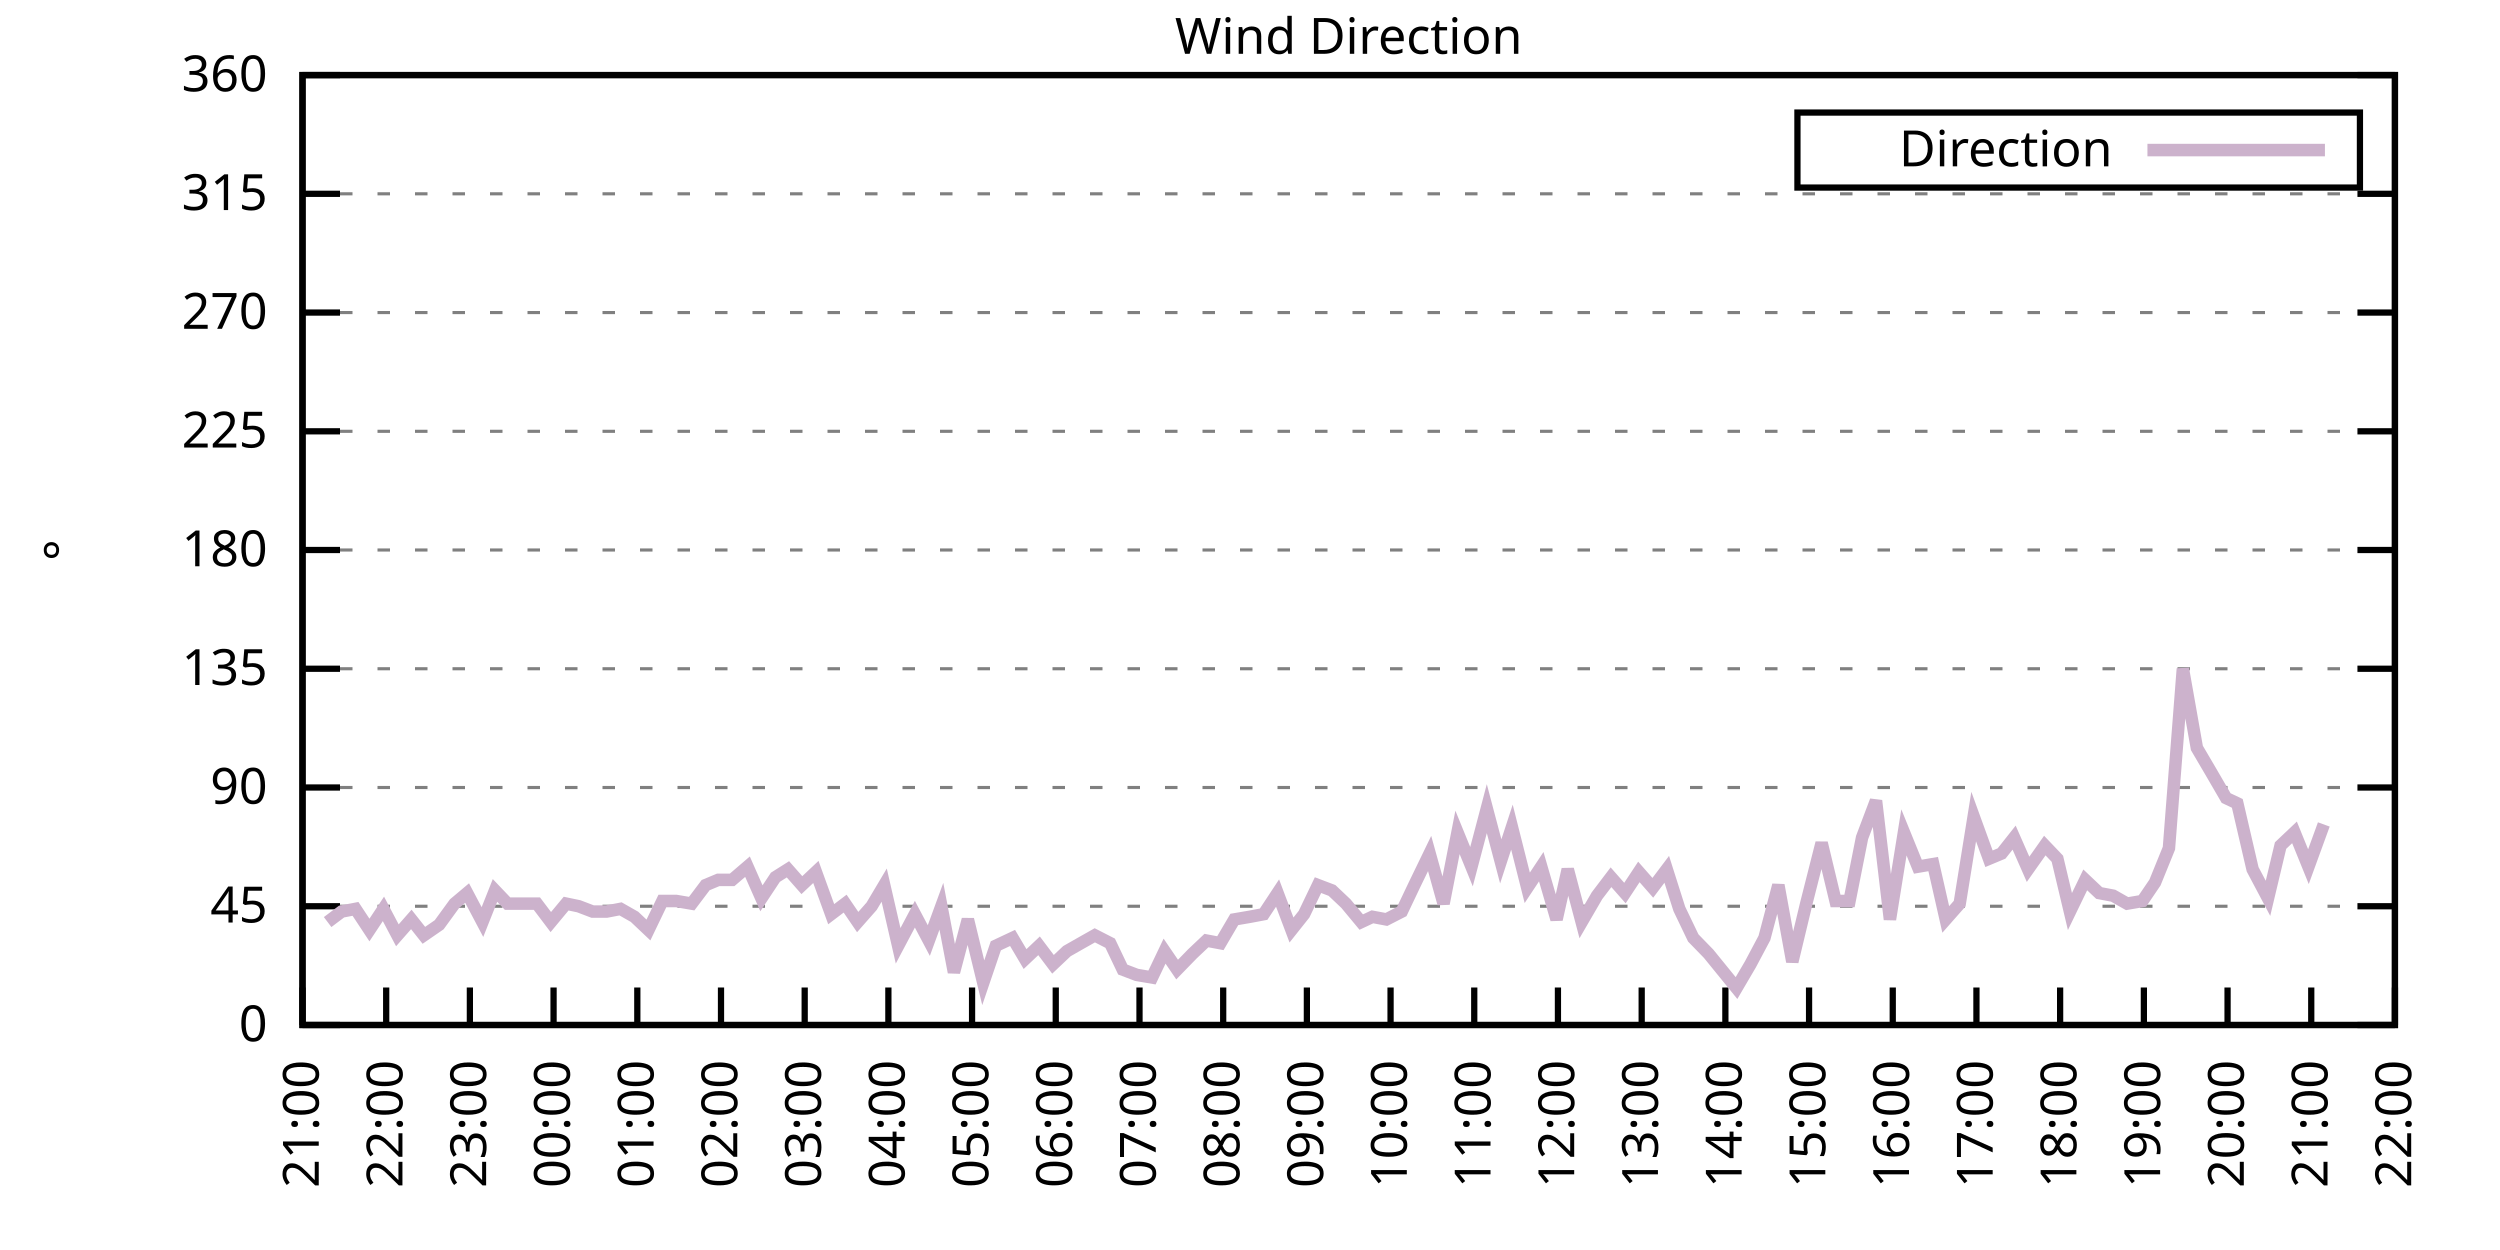
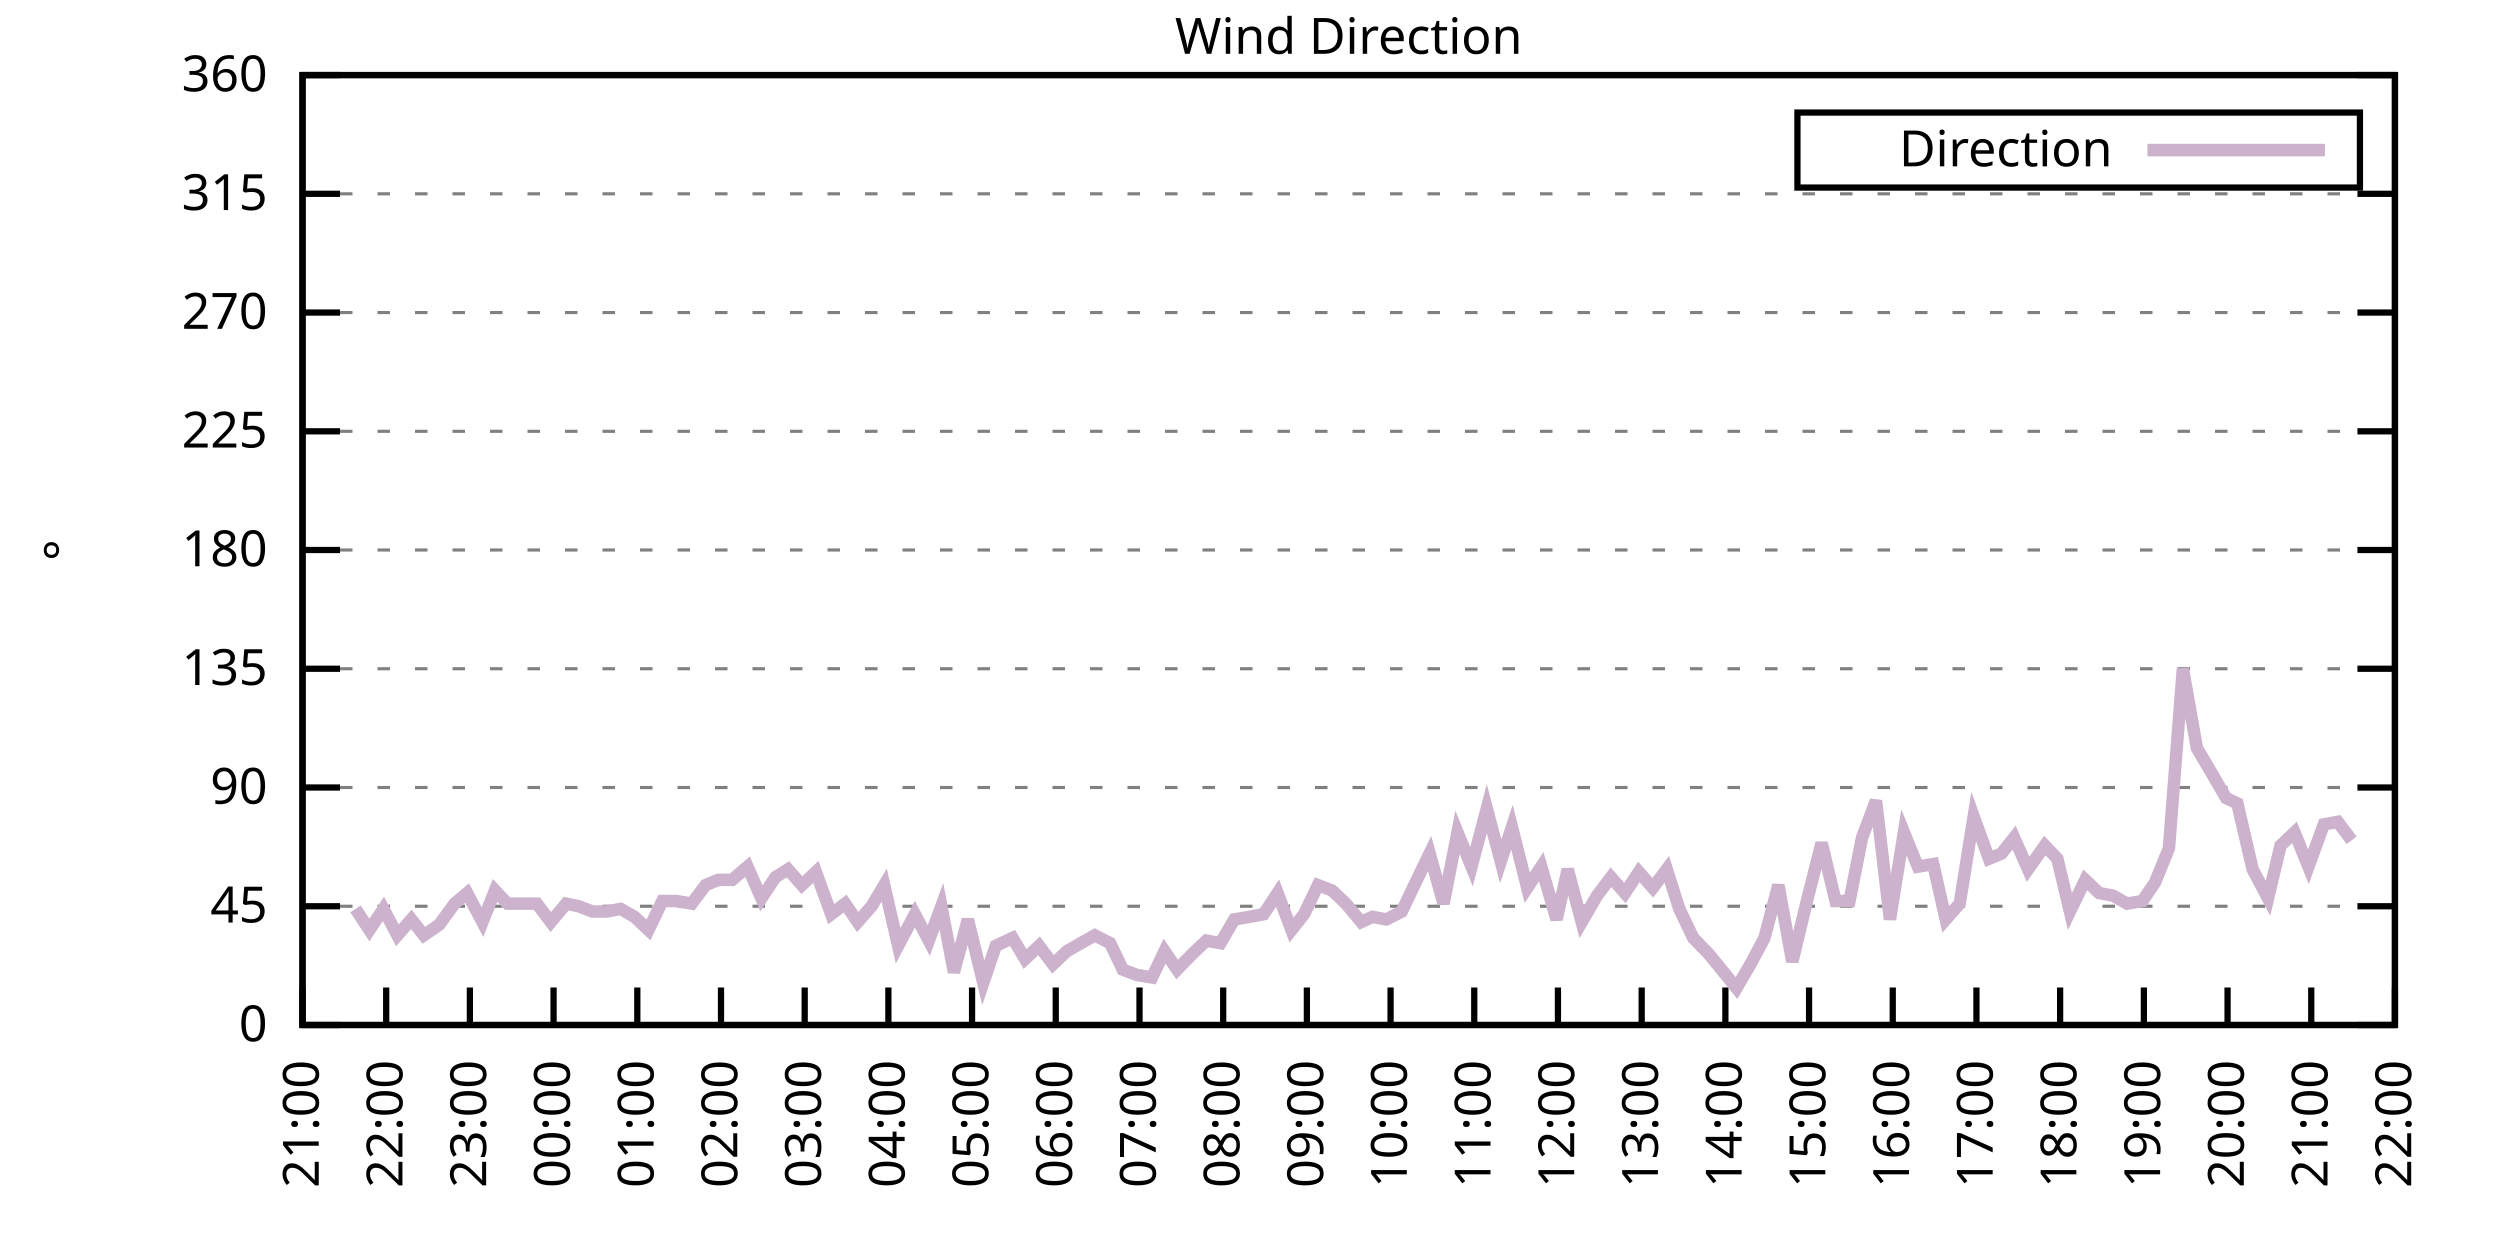
<svg xmlns="http://www.w3.org/2000/svg" xmlns:xlink="http://www.w3.org/1999/xlink" width="400" height="200" viewBox="0 0 400 200">
  <g id="gnuplot_canvas">
    <rect x="0" y="0" width="400" height="200" fill="none" />
    <defs>
      <circle id="gpDot" r="0.5" stroke-width="0.5" stroke="currentColor" />
      <path id="gpPt0" stroke-width="0.333" stroke="currentColor" d="M-1,0 h2 M0,-1 v2" />
      <path id="gpPt1" stroke-width="0.333" stroke="currentColor" d="M-1,-1 L1,1 M1,-1 L-1,1" />
      <path id="gpPt2" stroke-width="0.333" stroke="currentColor" d="M-1,0 L1,0 M0,-1 L0,1 M-1,-1 L1,1 M-1,1 L1,-1" />
      <rect id="gpPt3" stroke-width="0.333" stroke="currentColor" x="-1" y="-1" width="2" height="2" />
      <rect id="gpPt4" stroke-width="0.333" stroke="currentColor" fill="currentColor" x="-1" y="-1" width="2" height="2" />
      <circle id="gpPt5" stroke-width="0.333" stroke="currentColor" cx="0" cy="0" r="1" />
      <use xlink:href="#gpPt5" id="gpPt6" fill="currentColor" stroke="none" />
      <path id="gpPt7" stroke-width="0.333" stroke="currentColor" d="M0,-1.33 L-1.33,0.67 L1.33,0.67 z" />
      <use xlink:href="#gpPt7" id="gpPt8" fill="currentColor" stroke="none" />
      <use xlink:href="#gpPt7" id="gpPt9" stroke="currentColor" transform="rotate(180)" />
      <use xlink:href="#gpPt9" id="gpPt10" fill="currentColor" stroke="none" />
      <use xlink:href="#gpPt3" id="gpPt11" stroke="currentColor" transform="rotate(45)" />
      <use xlink:href="#gpPt11" id="gpPt12" fill="currentColor" stroke="none" />
      <path id="gpPt13" stroke-width="0.333" stroke="currentColor" d="M0,1.330 L1.265,0.411 L0.782,-1.067 L-0.782,-1.076 L-1.265,0.411 z" />
      <use xlink:href="#gpPt13" id="gpPt14" fill="currentColor" stroke="none" />
      <filter id="textbox" filterUnits="objectBoundingBox" x="0" y="0" height="1" width="1">
        <feFlood flood-color="white" flood-opacity="1" result="bgnd" />
        <feComposite in="SourceGraphic" in2="bgnd" operator="atop" />
      </filter>
      <filter id="greybox" filterUnits="objectBoundingBox" x="0" y="0" height="1" width="1">
        <feFlood flood-color="lightgrey" flood-opacity="1" result="grey" />
        <feComposite in="SourceGraphic" in2="grey" operator="atop" />
      </filter>
    </defs>
    <g fill="none" color="white" stroke="currentColor" stroke-width="1.00" stroke-linecap="butt" stroke-linejoin="miter">
</g>
    <g fill="none" color="black" stroke="currentColor" stroke-width="1.00" stroke-linecap="butt" stroke-linejoin="miter">
      <g stroke="none" shape-rendering="crispEdges">
        <polygon fill="rgb(255, 255, 255)" points="48.40,164.00 383.18,164.00 383.18,12.02 48.40,12.02 " />
      </g>
    </g>
    <g fill="none" color="black" stroke="currentColor" stroke-width="1.00" stroke-linecap="butt" stroke-linejoin="miter">
</g>
    <g fill="none" color="black" stroke="black" stroke-width="0.50" stroke-linecap="butt" stroke-linejoin="miter">
</g>
    <g fill="none" color="gray" stroke="currentColor" stroke-width="0.50" stroke-linecap="butt" stroke-linejoin="miter">
      <path stroke="gray" stroke-dasharray="2,4" class="gridline" d="M48.40,164.00 L383.19,164.00  " />
    </g>
    <g fill="none" color="gray" stroke="gray" stroke-width="1.00" stroke-linecap="butt" stroke-linejoin="miter">
</g>
    <g fill="none" color="black" stroke="currentColor" stroke-width="1.00" stroke-linecap="butt" stroke-linejoin="miter">
      <path stroke="black" d="M48.40,164.00 L54.40,164.00 M383.19,164.00 L377.19,164.00  " />
      <g transform="translate(42.80,166.60)" stroke="none" fill="black" font-family="Sans" font-size="8.00" text-anchor="end">
        <text>
          <tspan font-family="Sans"> 0</tspan>
        </text>
      </g>
    </g>
    <g fill="none" color="black" stroke="currentColor" stroke-width="1.00" stroke-linecap="butt" stroke-linejoin="miter">
</g>
    <g fill="none" color="black" stroke="black" stroke-width="0.50" stroke-linecap="butt" stroke-linejoin="miter">
</g>
    <g fill="none" color="gray" stroke="currentColor" stroke-width="0.50" stroke-linecap="butt" stroke-linejoin="miter">
      <path stroke="gray" stroke-dasharray="2,4" class="gridline" d="M48.40,145.00 L383.19,145.00  " />
    </g>
    <g fill="none" color="gray" stroke="gray" stroke-width="1.00" stroke-linecap="butt" stroke-linejoin="miter">
</g>
    <g fill="none" color="black" stroke="currentColor" stroke-width="1.00" stroke-linecap="butt" stroke-linejoin="miter">
      <path stroke="black" d="M48.40,145.00 L54.40,145.00 M383.19,145.00 L377.19,145.00  " />
      <g transform="translate(42.80,147.60)" stroke="none" fill="black" font-family="Sans" font-size="8.00" text-anchor="end">
        <text>
          <tspan font-family="Sans"> 45</tspan>
        </text>
      </g>
    </g>
    <g fill="none" color="black" stroke="currentColor" stroke-width="1.00" stroke-linecap="butt" stroke-linejoin="miter">
</g>
    <g fill="none" color="black" stroke="black" stroke-width="0.50" stroke-linecap="butt" stroke-linejoin="miter">
</g>
    <g fill="none" color="gray" stroke="currentColor" stroke-width="0.50" stroke-linecap="butt" stroke-linejoin="miter">
      <path stroke="gray" stroke-dasharray="2,4" class="gridline" d="M48.40,126.00 L383.19,126.00  " />
    </g>
    <g fill="none" color="gray" stroke="gray" stroke-width="1.00" stroke-linecap="butt" stroke-linejoin="miter">
</g>
    <g fill="none" color="black" stroke="currentColor" stroke-width="1.00" stroke-linecap="butt" stroke-linejoin="miter">
      <path stroke="black" d="M48.40,126.00 L54.40,126.00 M383.19,126.00 L377.19,126.00  " />
      <g transform="translate(42.80,128.60)" stroke="none" fill="black" font-family="Sans" font-size="8.00" text-anchor="end">
        <text>
          <tspan font-family="Sans"> 90</tspan>
        </text>
      </g>
    </g>
    <g fill="none" color="black" stroke="currentColor" stroke-width="1.00" stroke-linecap="butt" stroke-linejoin="miter">
</g>
    <g fill="none" color="black" stroke="black" stroke-width="0.50" stroke-linecap="butt" stroke-linejoin="miter">
</g>
    <g fill="none" color="gray" stroke="currentColor" stroke-width="0.50" stroke-linecap="butt" stroke-linejoin="miter">
      <path stroke="gray" stroke-dasharray="2,4" class="gridline" d="M48.40,107.00 L383.19,107.00  " />
    </g>
    <g fill="none" color="gray" stroke="gray" stroke-width="1.00" stroke-linecap="butt" stroke-linejoin="miter">
</g>
    <g fill="none" color="black" stroke="currentColor" stroke-width="1.00" stroke-linecap="butt" stroke-linejoin="miter">
      <path stroke="black" d="M48.40,107.00 L54.40,107.00 M383.19,107.00 L377.19,107.00  " />
      <g transform="translate(42.80,109.60)" stroke="none" fill="black" font-family="Sans" font-size="8.00" text-anchor="end">
        <text>
          <tspan font-family="Sans"> 135</tspan>
        </text>
      </g>
    </g>
    <g fill="none" color="black" stroke="currentColor" stroke-width="1.00" stroke-linecap="butt" stroke-linejoin="miter">
</g>
    <g fill="none" color="black" stroke="black" stroke-width="0.50" stroke-linecap="butt" stroke-linejoin="miter">
</g>
    <g fill="none" color="gray" stroke="currentColor" stroke-width="0.50" stroke-linecap="butt" stroke-linejoin="miter">
      <path stroke="gray" stroke-dasharray="2,4" class="gridline" d="M48.40,88.00 L383.19,88.00  " />
    </g>
    <g fill="none" color="gray" stroke="gray" stroke-width="1.00" stroke-linecap="butt" stroke-linejoin="miter">
</g>
    <g fill="none" color="black" stroke="currentColor" stroke-width="1.00" stroke-linecap="butt" stroke-linejoin="miter">
      <path stroke="black" d="M48.40,88.00 L54.40,88.00 M383.19,88.00 L377.19,88.00  " />
      <g transform="translate(42.80,90.60)" stroke="none" fill="black" font-family="Sans" font-size="8.00" text-anchor="end">
        <text>
          <tspan font-family="Sans"> 180</tspan>
        </text>
      </g>
    </g>
    <g fill="none" color="black" stroke="currentColor" stroke-width="1.00" stroke-linecap="butt" stroke-linejoin="miter">
</g>
    <g fill="none" color="black" stroke="black" stroke-width="0.50" stroke-linecap="butt" stroke-linejoin="miter">
</g>
    <g fill="none" color="gray" stroke="currentColor" stroke-width="0.50" stroke-linecap="butt" stroke-linejoin="miter">
      <path stroke="gray" stroke-dasharray="2,4" class="gridline" d="M48.40,69.01 L383.19,69.01  " />
    </g>
    <g fill="none" color="gray" stroke="gray" stroke-width="1.00" stroke-linecap="butt" stroke-linejoin="miter">
</g>
    <g fill="none" color="black" stroke="currentColor" stroke-width="1.00" stroke-linecap="butt" stroke-linejoin="miter">
      <path stroke="black" d="M48.40,69.01 L54.40,69.01 M383.19,69.01 L377.19,69.01  " />
      <g transform="translate(42.80,71.61)" stroke="none" fill="black" font-family="Sans" font-size="8.00" text-anchor="end">
        <text>
          <tspan font-family="Sans"> 225</tspan>
        </text>
      </g>
    </g>
    <g fill="none" color="black" stroke="currentColor" stroke-width="1.00" stroke-linecap="butt" stroke-linejoin="miter">
</g>
    <g fill="none" color="black" stroke="black" stroke-width="0.50" stroke-linecap="butt" stroke-linejoin="miter">
</g>
    <g fill="none" color="gray" stroke="currentColor" stroke-width="0.50" stroke-linecap="butt" stroke-linejoin="miter">
      <path stroke="gray" stroke-dasharray="2,4" class="gridline" d="M48.40,50.01 L383.19,50.01  " />
    </g>
    <g fill="none" color="gray" stroke="gray" stroke-width="1.00" stroke-linecap="butt" stroke-linejoin="miter">
</g>
    <g fill="none" color="black" stroke="currentColor" stroke-width="1.00" stroke-linecap="butt" stroke-linejoin="miter">
      <path stroke="black" d="M48.40,50.01 L54.40,50.01 M383.19,50.01 L377.19,50.01  " />
      <g transform="translate(42.80,52.61)" stroke="none" fill="black" font-family="Sans" font-size="8.00" text-anchor="end">
        <text>
          <tspan font-family="Sans"> 270</tspan>
        </text>
      </g>
    </g>
    <g fill="none" color="black" stroke="currentColor" stroke-width="1.00" stroke-linecap="butt" stroke-linejoin="miter">
</g>
    <g fill="none" color="black" stroke="black" stroke-width="0.50" stroke-linecap="butt" stroke-linejoin="miter">
</g>
    <g fill="none" color="gray" stroke="currentColor" stroke-width="0.50" stroke-linecap="butt" stroke-linejoin="miter">
      <path stroke="gray" stroke-dasharray="2,4" class="gridline" d="M48.40,31.01 L383.19,31.01  " />
    </g>
    <g fill="none" color="gray" stroke="gray" stroke-width="1.00" stroke-linecap="butt" stroke-linejoin="miter">
</g>
    <g fill="none" color="black" stroke="currentColor" stroke-width="1.00" stroke-linecap="butt" stroke-linejoin="miter">
      <path stroke="black" d="M48.40,31.01 L54.40,31.01 M383.19,31.01 L377.19,31.01  " />
      <g transform="translate(42.80,33.61)" stroke="none" fill="black" font-family="Sans" font-size="8.00" text-anchor="end">
        <text>
          <tspan font-family="Sans"> 315</tspan>
        </text>
      </g>
    </g>
    <g fill="none" color="black" stroke="currentColor" stroke-width="1.00" stroke-linecap="butt" stroke-linejoin="miter">
</g>
    <g fill="none" color="black" stroke="black" stroke-width="0.50" stroke-linecap="butt" stroke-linejoin="miter">
</g>
    <g fill="none" color="gray" stroke="currentColor" stroke-width="0.50" stroke-linecap="butt" stroke-linejoin="miter">
      <path stroke="gray" stroke-dasharray="2,4" class="gridline" d="M48.40,12.01 L383.19,12.01  " />
    </g>
    <g fill="none" color="gray" stroke="gray" stroke-width="1.00" stroke-linecap="butt" stroke-linejoin="miter">
</g>
    <g fill="none" color="black" stroke="currentColor" stroke-width="1.00" stroke-linecap="butt" stroke-linejoin="miter">
      <path stroke="black" d="M48.40,12.01 L54.40,12.01 M383.19,12.01 L377.19,12.01  " />
      <g transform="translate(42.80,14.61)" stroke="none" fill="black" font-family="Sans" font-size="8.00" text-anchor="end">
        <text>
          <tspan font-family="Sans"> 360</tspan>
        </text>
      </g>
    </g>
    <g fill="none" color="black" stroke="currentColor" stroke-width="1.00" stroke-linecap="butt" stroke-linejoin="miter">
      <path stroke="black" d="M48.40,164.00 L48.40,158.00  " />
      <g transform="translate(51.00,169.60) rotate(270.00)" stroke="none" fill="black" font-family="Sans" font-size="8.00" text-anchor="end">
        <text>
          <tspan font-family="Sans">21:00</tspan>
        </text>
      </g>
    </g>
    <g fill="none" color="black" stroke="currentColor" stroke-width="1.00" stroke-linecap="butt" stroke-linejoin="miter">
      <path stroke="black" d="M61.79,164.00 L61.79,158.00  " />
      <g transform="translate(64.39,169.60) rotate(270.00)" stroke="none" fill="black" font-family="Sans" font-size="8.00" text-anchor="end">
        <text>
          <tspan font-family="Sans">22:00</tspan>
        </text>
      </g>
    </g>
    <g fill="none" color="black" stroke="currentColor" stroke-width="1.00" stroke-linecap="butt" stroke-linejoin="miter">
      <path stroke="black" d="M75.18,164.00 L75.18,158.00  " />
      <g transform="translate(77.78,169.60) rotate(270.00)" stroke="none" fill="black" font-family="Sans" font-size="8.00" text-anchor="end">
        <text>
          <tspan font-family="Sans">23:00</tspan>
        </text>
      </g>
    </g>
    <g fill="none" color="black" stroke="currentColor" stroke-width="1.00" stroke-linecap="butt" stroke-linejoin="miter">
      <path stroke="black" d="M88.57,164.00 L88.57,158.00  " />
      <g transform="translate(91.17,169.60) rotate(270.00)" stroke="none" fill="black" font-family="Sans" font-size="8.00" text-anchor="end">
        <text>
          <tspan font-family="Sans">00:00</tspan>
        </text>
      </g>
    </g>
    <g fill="none" color="black" stroke="currentColor" stroke-width="1.00" stroke-linecap="butt" stroke-linejoin="miter">
      <path stroke="black" d="M101.97,164.00 L101.97,158.00  " />
      <g transform="translate(104.57,169.60) rotate(270.00)" stroke="none" fill="black" font-family="Sans" font-size="8.00" text-anchor="end">
        <text>
          <tspan font-family="Sans">01:00</tspan>
        </text>
      </g>
    </g>
    <g fill="none" color="black" stroke="currentColor" stroke-width="1.00" stroke-linecap="butt" stroke-linejoin="miter">
      <path stroke="black" d="M115.36,164.00 L115.36,158.00  " />
      <g transform="translate(117.96,169.60) rotate(270.00)" stroke="none" fill="black" font-family="Sans" font-size="8.00" text-anchor="end">
        <text>
          <tspan font-family="Sans">02:00</tspan>
        </text>
      </g>
    </g>
    <g fill="none" color="black" stroke="currentColor" stroke-width="1.00" stroke-linecap="butt" stroke-linejoin="miter">
      <path stroke="black" d="M128.75,164.00 L128.75,158.00  " />
      <g transform="translate(131.35,169.60) rotate(270.00)" stroke="none" fill="black" font-family="Sans" font-size="8.00" text-anchor="end">
        <text>
          <tspan font-family="Sans">03:00</tspan>
        </text>
      </g>
    </g>
    <g fill="none" color="black" stroke="currentColor" stroke-width="1.00" stroke-linecap="butt" stroke-linejoin="miter">
      <path stroke="black" d="M142.14,164.00 L142.14,158.00  " />
      <g transform="translate(144.74,169.60) rotate(270.00)" stroke="none" fill="black" font-family="Sans" font-size="8.00" text-anchor="end">
        <text>
          <tspan font-family="Sans">04:00</tspan>
        </text>
      </g>
    </g>
    <g fill="none" color="black" stroke="currentColor" stroke-width="1.00" stroke-linecap="butt" stroke-linejoin="miter">
      <path stroke="black" d="M155.53,164.00 L155.53,158.00  " />
      <g transform="translate(158.13,169.60) rotate(270.00)" stroke="none" fill="black" font-family="Sans" font-size="8.00" text-anchor="end">
        <text>
          <tspan font-family="Sans">05:00</tspan>
        </text>
      </g>
    </g>
    <g fill="none" color="black" stroke="currentColor" stroke-width="1.00" stroke-linecap="butt" stroke-linejoin="miter">
      <path stroke="black" d="M168.92,164.00 L168.92,158.00  " />
      <g transform="translate(171.52,169.60) rotate(270.00)" stroke="none" fill="black" font-family="Sans" font-size="8.00" text-anchor="end">
        <text>
          <tspan font-family="Sans">06:00</tspan>
        </text>
      </g>
    </g>
    <g fill="none" color="black" stroke="currentColor" stroke-width="1.00" stroke-linecap="butt" stroke-linejoin="miter">
      <path stroke="black" d="M182.32,164.00 L182.32,158.00  " />
      <g transform="translate(184.92,169.60) rotate(270.00)" stroke="none" fill="black" font-family="Sans" font-size="8.00" text-anchor="end">
        <text>
          <tspan font-family="Sans">07:00</tspan>
        </text>
      </g>
    </g>
    <g fill="none" color="black" stroke="currentColor" stroke-width="1.00" stroke-linecap="butt" stroke-linejoin="miter">
      <path stroke="black" d="M195.71,164.00 L195.71,158.00  " />
      <g transform="translate(198.31,169.60) rotate(270.00)" stroke="none" fill="black" font-family="Sans" font-size="8.00" text-anchor="end">
        <text>
          <tspan font-family="Sans">08:00</tspan>
        </text>
      </g>
    </g>
    <g fill="none" color="black" stroke="currentColor" stroke-width="1.00" stroke-linecap="butt" stroke-linejoin="miter">
      <path stroke="black" d="M209.10,164.00 L209.10,158.00  " />
      <g transform="translate(211.70,169.60) rotate(270.00)" stroke="none" fill="black" font-family="Sans" font-size="8.00" text-anchor="end">
        <text>
          <tspan font-family="Sans">09:00</tspan>
        </text>
      </g>
    </g>
    <g fill="none" color="black" stroke="currentColor" stroke-width="1.00" stroke-linecap="butt" stroke-linejoin="miter">
      <path stroke="black" d="M222.49,164.00 L222.49,158.00  " />
      <g transform="translate(225.09,169.60) rotate(270.00)" stroke="none" fill="black" font-family="Sans" font-size="8.00" text-anchor="end">
        <text>
          <tspan font-family="Sans">10:00</tspan>
        </text>
      </g>
    </g>
    <g fill="none" color="black" stroke="currentColor" stroke-width="1.00" stroke-linecap="butt" stroke-linejoin="miter">
      <path stroke="black" d="M235.88,164.00 L235.88,158.00  " />
      <g transform="translate(238.48,169.60) rotate(270.00)" stroke="none" fill="black" font-family="Sans" font-size="8.00" text-anchor="end">
        <text>
          <tspan font-family="Sans">11:00</tspan>
        </text>
      </g>
    </g>
    <g fill="none" color="black" stroke="currentColor" stroke-width="1.00" stroke-linecap="butt" stroke-linejoin="miter">
      <path stroke="black" d="M249.27,164.00 L249.27,158.00  " />
      <g transform="translate(251.87,169.60) rotate(270.00)" stroke="none" fill="black" font-family="Sans" font-size="8.00" text-anchor="end">
        <text>
          <tspan font-family="Sans">12:00</tspan>
        </text>
      </g>
    </g>
    <g fill="none" color="black" stroke="currentColor" stroke-width="1.00" stroke-linecap="butt" stroke-linejoin="miter">
      <path stroke="black" d="M262.67,164.00 L262.67,158.00  " />
      <g transform="translate(265.27,169.60) rotate(270.00)" stroke="none" fill="black" font-family="Sans" font-size="8.00" text-anchor="end">
        <text>
          <tspan font-family="Sans">13:00</tspan>
        </text>
      </g>
    </g>
    <g fill="none" color="black" stroke="currentColor" stroke-width="1.00" stroke-linecap="butt" stroke-linejoin="miter">
      <path stroke="black" d="M276.06,164.00 L276.06,158.00  " />
      <g transform="translate(278.66,169.60) rotate(270.00)" stroke="none" fill="black" font-family="Sans" font-size="8.00" text-anchor="end">
        <text>
          <tspan font-family="Sans">14:00</tspan>
        </text>
      </g>
    </g>
    <g fill="none" color="black" stroke="currentColor" stroke-width="1.00" stroke-linecap="butt" stroke-linejoin="miter">
      <path stroke="black" d="M289.45,164.00 L289.45,158.00  " />
      <g transform="translate(292.05,169.60) rotate(270.00)" stroke="none" fill="black" font-family="Sans" font-size="8.00" text-anchor="end">
        <text>
          <tspan font-family="Sans">15:00</tspan>
        </text>
      </g>
    </g>
    <g fill="none" color="black" stroke="currentColor" stroke-width="1.00" stroke-linecap="butt" stroke-linejoin="miter">
      <path stroke="black" d="M302.84,164.00 L302.84,158.00  " />
      <g transform="translate(305.44,169.60) rotate(270.00)" stroke="none" fill="black" font-family="Sans" font-size="8.00" text-anchor="end">
        <text>
          <tspan font-family="Sans">16:00</tspan>
        </text>
      </g>
    </g>
    <g fill="none" color="black" stroke="currentColor" stroke-width="1.00" stroke-linecap="butt" stroke-linejoin="miter">
      <path stroke="black" d="M316.23,164.00 L316.23,158.00  " />
      <g transform="translate(318.83,169.60) rotate(270.00)" stroke="none" fill="black" font-family="Sans" font-size="8.00" text-anchor="end">
        <text>
          <tspan font-family="Sans">17:00</tspan>
        </text>
      </g>
    </g>
    <g fill="none" color="black" stroke="currentColor" stroke-width="1.00" stroke-linecap="butt" stroke-linejoin="miter">
      <path stroke="black" d="M329.62,164.00 L329.62,158.00  " />
      <g transform="translate(332.22,169.60) rotate(270.00)" stroke="none" fill="black" font-family="Sans" font-size="8.00" text-anchor="end">
        <text>
          <tspan font-family="Sans">18:00</tspan>
        </text>
      </g>
    </g>
    <g fill="none" color="black" stroke="currentColor" stroke-width="1.00" stroke-linecap="butt" stroke-linejoin="miter">
      <path stroke="black" d="M343.02,164.00 L343.02,158.00  " />
      <g transform="translate(345.62,169.60) rotate(270.00)" stroke="none" fill="black" font-family="Sans" font-size="8.00" text-anchor="end">
        <text>
          <tspan font-family="Sans">19:00</tspan>
        </text>
      </g>
    </g>
    <g fill="none" color="black" stroke="currentColor" stroke-width="1.00" stroke-linecap="butt" stroke-linejoin="miter">
      <path stroke="black" d="M356.41,164.00 L356.41,158.00  " />
      <g transform="translate(359.01,169.60) rotate(270.00)" stroke="none" fill="black" font-family="Sans" font-size="8.00" text-anchor="end">
        <text>
          <tspan font-family="Sans">20:00</tspan>
        </text>
      </g>
    </g>
    <g fill="none" color="black" stroke="currentColor" stroke-width="1.00" stroke-linecap="butt" stroke-linejoin="miter">
      <path stroke="black" d="M369.80,164.00 L369.80,158.00  " />
      <g transform="translate(372.40,169.60) rotate(270.00)" stroke="none" fill="black" font-family="Sans" font-size="8.00" text-anchor="end">
        <text>
          <tspan font-family="Sans">21:00</tspan>
        </text>
      </g>
    </g>
    <g fill="none" color="black" stroke="currentColor" stroke-width="1.00" stroke-linecap="butt" stroke-linejoin="miter">
      <path stroke="black" d="M383.19,164.00 L383.19,158.00  " />
      <g transform="translate(385.79,169.60) rotate(270.00)" stroke="none" fill="black" font-family="Sans" font-size="8.00" text-anchor="end">
        <text>
          <tspan font-family="Sans">22:00</tspan>
        </text>
      </g>
    </g>
    <g fill="none" color="black" stroke="currentColor" stroke-width="1.00" stroke-linecap="butt" stroke-linejoin="miter">
</g>
    <g fill="none" color="black" stroke="currentColor" stroke-width="1.00" stroke-linecap="butt" stroke-linejoin="miter">
      <path stroke="black" d="M48.40,12.01 L48.40,164.00 L383.19,164.00 L383.19,12.01 L48.40,12.01 Z  " />
    </g>
    <g fill="none" color="black" stroke="currentColor" stroke-width="1.00" stroke-linecap="butt" stroke-linejoin="miter">
</g>
    <g fill="none" color="black" stroke="currentColor" stroke-width="1.00" stroke-linecap="butt" stroke-linejoin="miter">
      <path stroke="black" d="M287.59,30.01 L287.59,18.01 L377.59,18.01 L377.59,30.01 L287.59,30.01 Z  " />
    </g>
    <g id="Wind_direction_plot_1">
      <g fill="none" color="white" stroke="black" stroke-width="2.00" stroke-linecap="butt" stroke-linejoin="miter">
</g>
      <g fill="none" color="black" stroke="currentColor" stroke-width="2.00" stroke-linecap="butt" stroke-linejoin="miter">
        <g transform="translate(337.99,26.61)" stroke="none" fill="black" font-family="Sans" font-size="8.00" text-anchor="end">
          <text>
            <tspan font-family="Sans">Direction</tspan>
          </text>
        </g>
      </g>
      <g fill="none" color="black" stroke="currentColor" stroke-width="2.00" stroke-linecap="butt" stroke-linejoin="miter">
-         <path stroke="rgb(204, 178, 204)" d="M343.59,24.01 L371.99,24.01 M52.42,147.53 L54.65,145.85 L56.88,145.42 L59.11,148.80 L61.35,145.42 L63.58,149.65   L65.81,147.11 L67.82,149.65 L70.27,147.96 L72.73,144.58 L74.74,142.89 L77.19,147.53 L79.20,142.47 L81.21,144.58   L83.66,144.58 L85.90,144.58 L88.13,147.53 L90.58,144.58 L92.59,145.00 L94.82,145.85 L97.06,145.85 L99.29,145.42   L101.52,146.69 L103.75,148.80 L105.98,144.16 L108.22,144.16 L110.67,144.58 L112.90,141.62 L114.91,140.78 L117.14,140.78   L119.60,138.67 L121.83,143.73 L124.06,140.36 L126.07,139.09 L128.30,141.62 L130.54,139.51 L132.99,146.27 L135.22,144.58   L137.23,147.53 L139.46,145.00 L141.47,141.62 L143.70,151.33 L146.38,146.27 L148.61,150.49 L150.62,145.00 L152.63,155.56   L154.86,147.11 L157.32,157.24 L159.33,151.33 L162.01,150.07 L164.01,153.45 L166.25,151.33 L168.48,154.29 L170.71,152.18   L172.94,150.91 L175.17,149.65 L177.63,150.91 L179.64,155.13 L181.87,155.98 L184.32,156.40 L186.33,152.18 L188.34,155.13   L190.80,152.60 L193.03,150.49 L195.26,150.91 L197.49,147.11 L199.95,146.69 L202.18,146.27 L204.41,142.89 L206.64,148.80   L208.65,146.27 L210.88,141.62 L213.12,142.47 L215.35,144.58 L217.80,147.53 L219.59,146.69 L221.82,147.11 L224.28,145.85   L226.29,141.62 L228.74,136.56 L230.97,144.58 L233.20,133.18 L235.44,138.67 L237.89,129.38 L240.12,137.82 L241.91,132.34   L244.36,142.05 L246.60,138.67 L249.05,147.11 L250.84,139.09 L253.07,147.53 L255.52,143.31 L257.76,140.36 L259.99,142.89   L262.22,139.51 L264.45,142.05 L266.68,139.09 L268.69,145.42 L270.92,150.07 L273.38,152.60 L277.84,158.09 L280.07,154.29   L282.31,150.07 L284.54,141.62 L286.77,153.87 L289.00,144.58 L291.46,134.87 L293.69,144.16 L295.92,144.16 L297.93,134.02   L300.16,128.11 L302.39,147.11 L304.63,133.18 L306.86,138.67 L309.31,138.25 L311.32,147.11 L313.55,144.58 L315.79,130.65   L318.24,137.40 L320.25,136.56 L322.26,134.02 L324.49,139.09 L327.17,135.29 L329.18,137.40 L331.19,145.85 L333.64,140.78   L335.87,142.89 L338.10,143.31 L340.34,144.58 L342.79,144.16 L344.80,141.20 L347.03,135.71 L349.26,107.00 L351.50,119.67   L353.73,123.47 L356.18,127.69 L357.97,128.54 L360.42,139.09 L362.88,143.73 L364.89,135.29 L367.12,133.18 L369.35,138.67   L371.81,131.91  " />
+         <path stroke="rgb(204, 178, 204)" d="M343.59,24.01 L371.99,24.01 M56.88,145.42 L59.11,148.80 L61.35,145.42 L63.58,149.65 L65.81,147.11 L67.82,149.65   L70.27,147.96 L72.73,144.58 L74.74,142.89 L77.19,147.53 L79.20,142.47 L81.21,144.58 L83.66,144.58 L85.90,144.58   L88.13,147.53 L90.58,144.58 L92.59,145.00 L94.82,145.85 L97.06,145.85 L99.29,145.42 L101.52,146.69 L103.75,148.80   L105.98,144.16 L108.22,144.16 L110.67,144.58 L112.90,141.62 L114.91,140.78 L117.14,140.78 L119.60,138.67 L121.83,143.73   L124.06,140.36 L126.07,139.09 L128.30,141.62 L130.54,139.51 L132.99,146.27 L135.22,144.58 L137.23,147.53 L139.46,145.00   L141.47,141.62 L143.70,151.33 L146.38,146.27 L148.61,150.49 L150.62,145.00 L152.63,155.56 L154.86,147.11 L157.32,157.24   L159.33,151.33 L162.01,150.07 L164.01,153.45 L166.25,151.33 L168.48,154.29 L170.71,152.18 L172.94,150.91 L175.17,149.65   L177.63,150.91 L179.64,155.13 L181.87,155.98 L184.32,156.40 L186.33,152.18 L188.34,155.13 L190.80,152.60 L193.03,150.49   L195.26,150.91 L197.49,147.11 L199.95,146.69 L202.18,146.27 L204.41,142.89 L206.64,148.80 L208.65,146.27 L210.88,141.62   L213.12,142.47 L215.35,144.58 L217.80,147.53 L219.59,146.69 L221.82,147.11 L224.28,145.85 L226.29,141.62 L228.74,136.56   L230.97,144.58 L233.20,133.18 L235.44,138.67 L237.89,129.38 L240.12,137.82 L241.91,132.34 L244.36,142.05 L246.60,138.67   L249.05,147.11 L250.84,139.09 L253.07,147.53 L255.52,143.31 L257.76,140.36 L259.99,142.89 L262.22,139.51 L264.45,142.05   L266.68,139.09 L268.69,145.42 L270.92,150.07 L273.38,152.60 L277.84,158.09 L280.07,154.29 L282.31,150.07 L284.54,141.62   L286.77,153.87 L289.00,144.58 L291.46,134.87 L293.69,144.16 L295.92,144.16 L297.93,134.02 L300.16,128.11 L302.39,147.11   L304.63,133.18 L306.86,138.67 L309.31,138.25 L311.32,147.11 L313.55,144.58 L315.79,130.65 L318.24,137.40 L320.25,136.56   L322.26,134.02 L324.49,139.09 L327.17,135.29 L329.18,137.40 L331.19,145.85 L333.64,140.78 L335.87,142.89 L338.10,143.31   L340.34,144.58 L342.79,144.16 L344.80,141.20 L347.03,135.71 L349.26,107.00 L351.50,119.67 L353.73,123.47 L356.18,127.69   L357.97,128.54 L360.42,139.09 L362.88,143.73 L364.89,135.29 L367.12,133.18 L369.35,138.67 L371.81,131.91 L374.04,131.49   L376.27,134.45  " />
      </g>
    </g>
    <g fill="none" color="black" stroke="currentColor" stroke-width="2.00" stroke-linecap="butt" stroke-linejoin="miter">
</g>
    <g fill="none" color="black" stroke="black" stroke-width="1.00" stroke-linecap="butt" stroke-linejoin="miter">
</g>
    <g fill="none" color="black" stroke="currentColor" stroke-width="1.00" stroke-linecap="butt" stroke-linejoin="miter">
      <path stroke="black" d="M48.40,12.01 L48.40,164.00 L383.19,164.00 L383.19,12.01 L48.40,12.01 Z  " />
      <g transform="translate(12.80,88.01) rotate(270.00)" stroke="none" fill="black" font-family="Sans" font-size="8.00" text-anchor="middle">
        <text>
          <tspan font-family="Sans">°</tspan>
        </text>
      </g>
    </g>
    <g fill="none" color="black" stroke="currentColor" stroke-width="1.00" stroke-linecap="butt" stroke-linejoin="miter">
</g>
    <g fill="none" color="black" stroke="currentColor" stroke-width="1.00" stroke-linecap="butt" stroke-linejoin="miter">
      <g transform="translate(215.79,8.61)" stroke="none" fill="black" font-family="Sans" font-size="8.00" text-anchor="middle">
        <text>
          <tspan font-family="Sans">Wind Direction</tspan>
        </text>
      </g>
    </g>
    <g fill="none" color="black" stroke="currentColor" stroke-width="1.00" stroke-linecap="butt" stroke-linejoin="miter">
</g>
  </g>
</svg>
